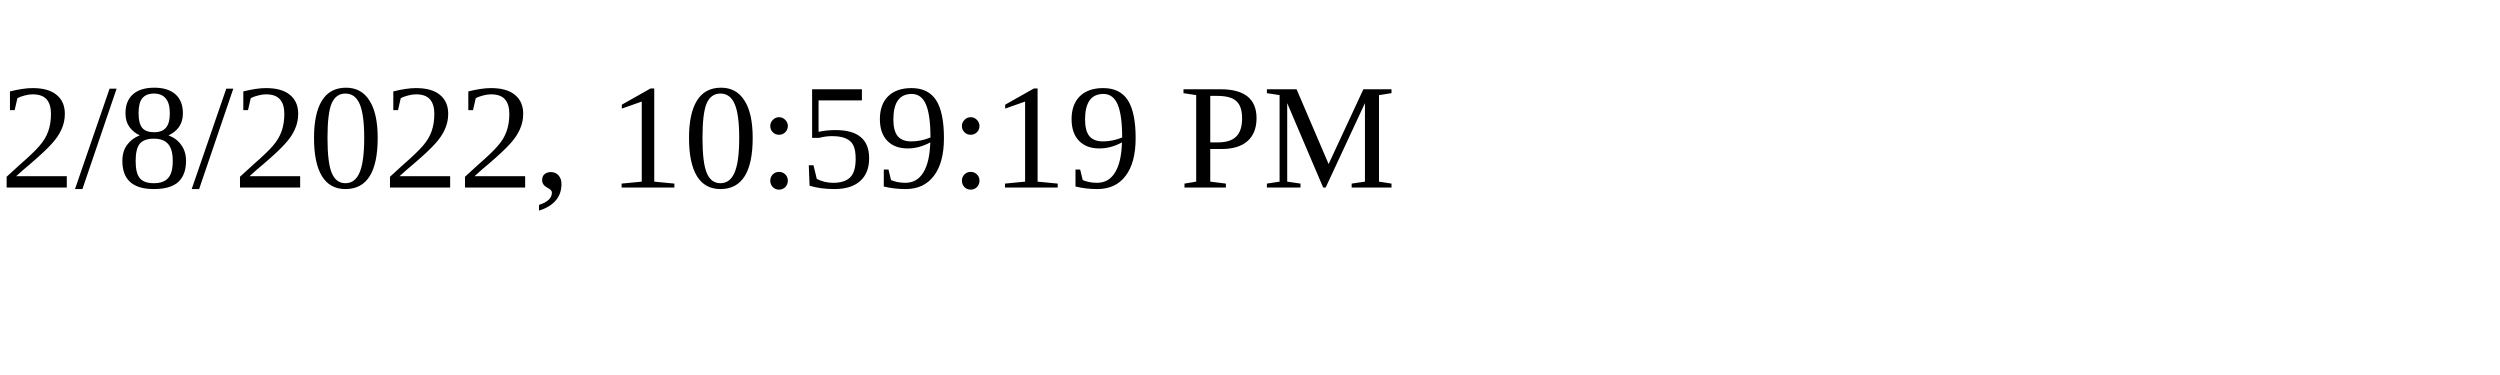
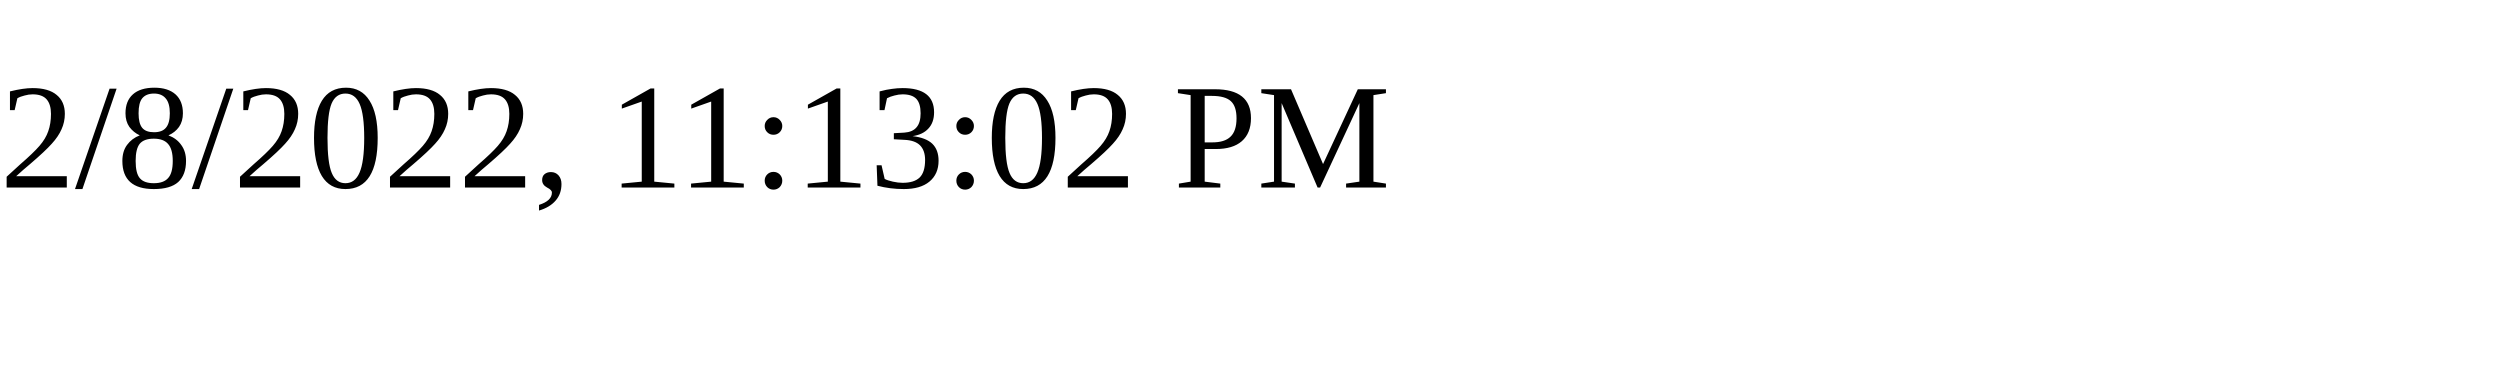
<svg xmlns="http://www.w3.org/2000/svg" height="30" width="200">
-   <text x="0" y="15">2/8/2022, 10:59:19 PM</text>
+   <text x="0" y="15">2/8/2022, 11:13:02 PM</text>
</svg>
